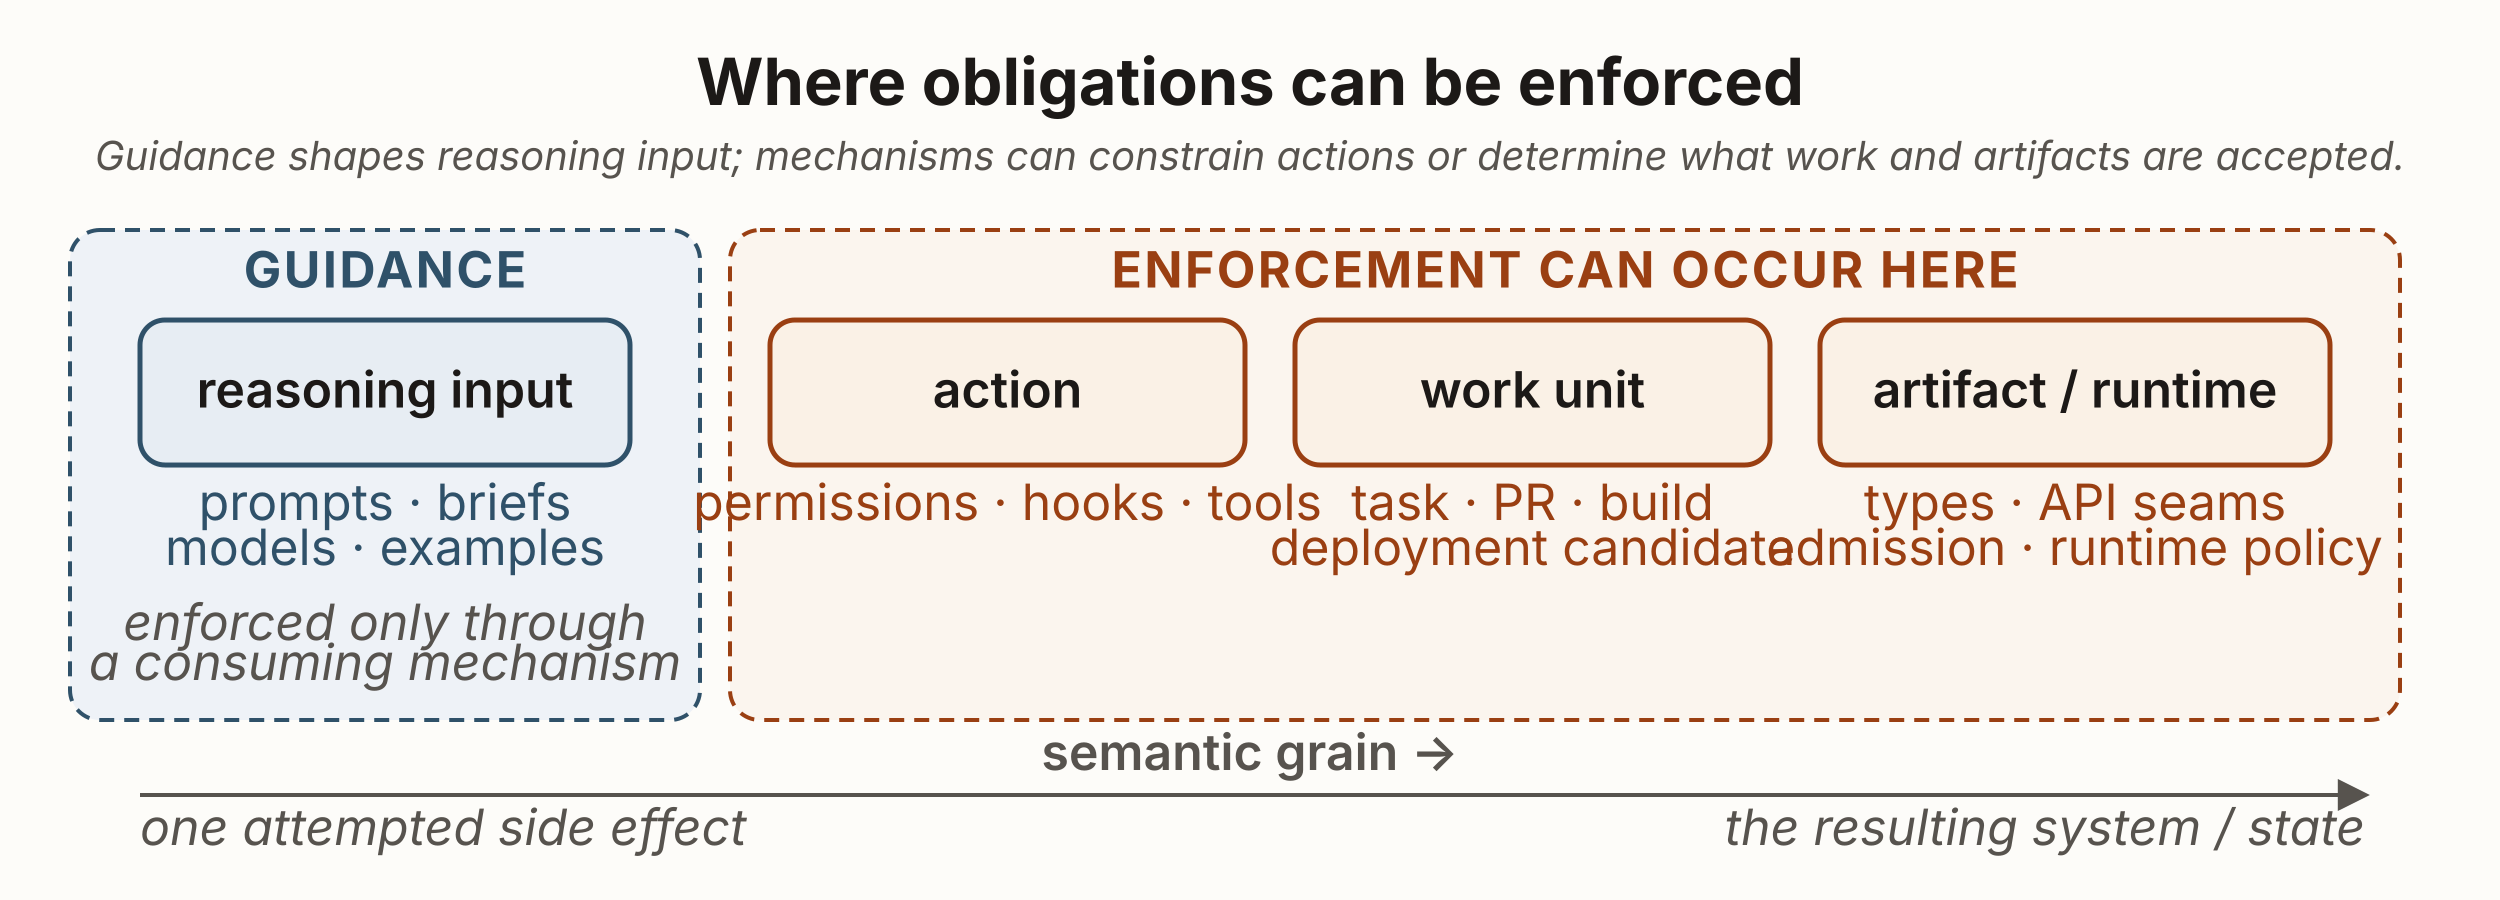
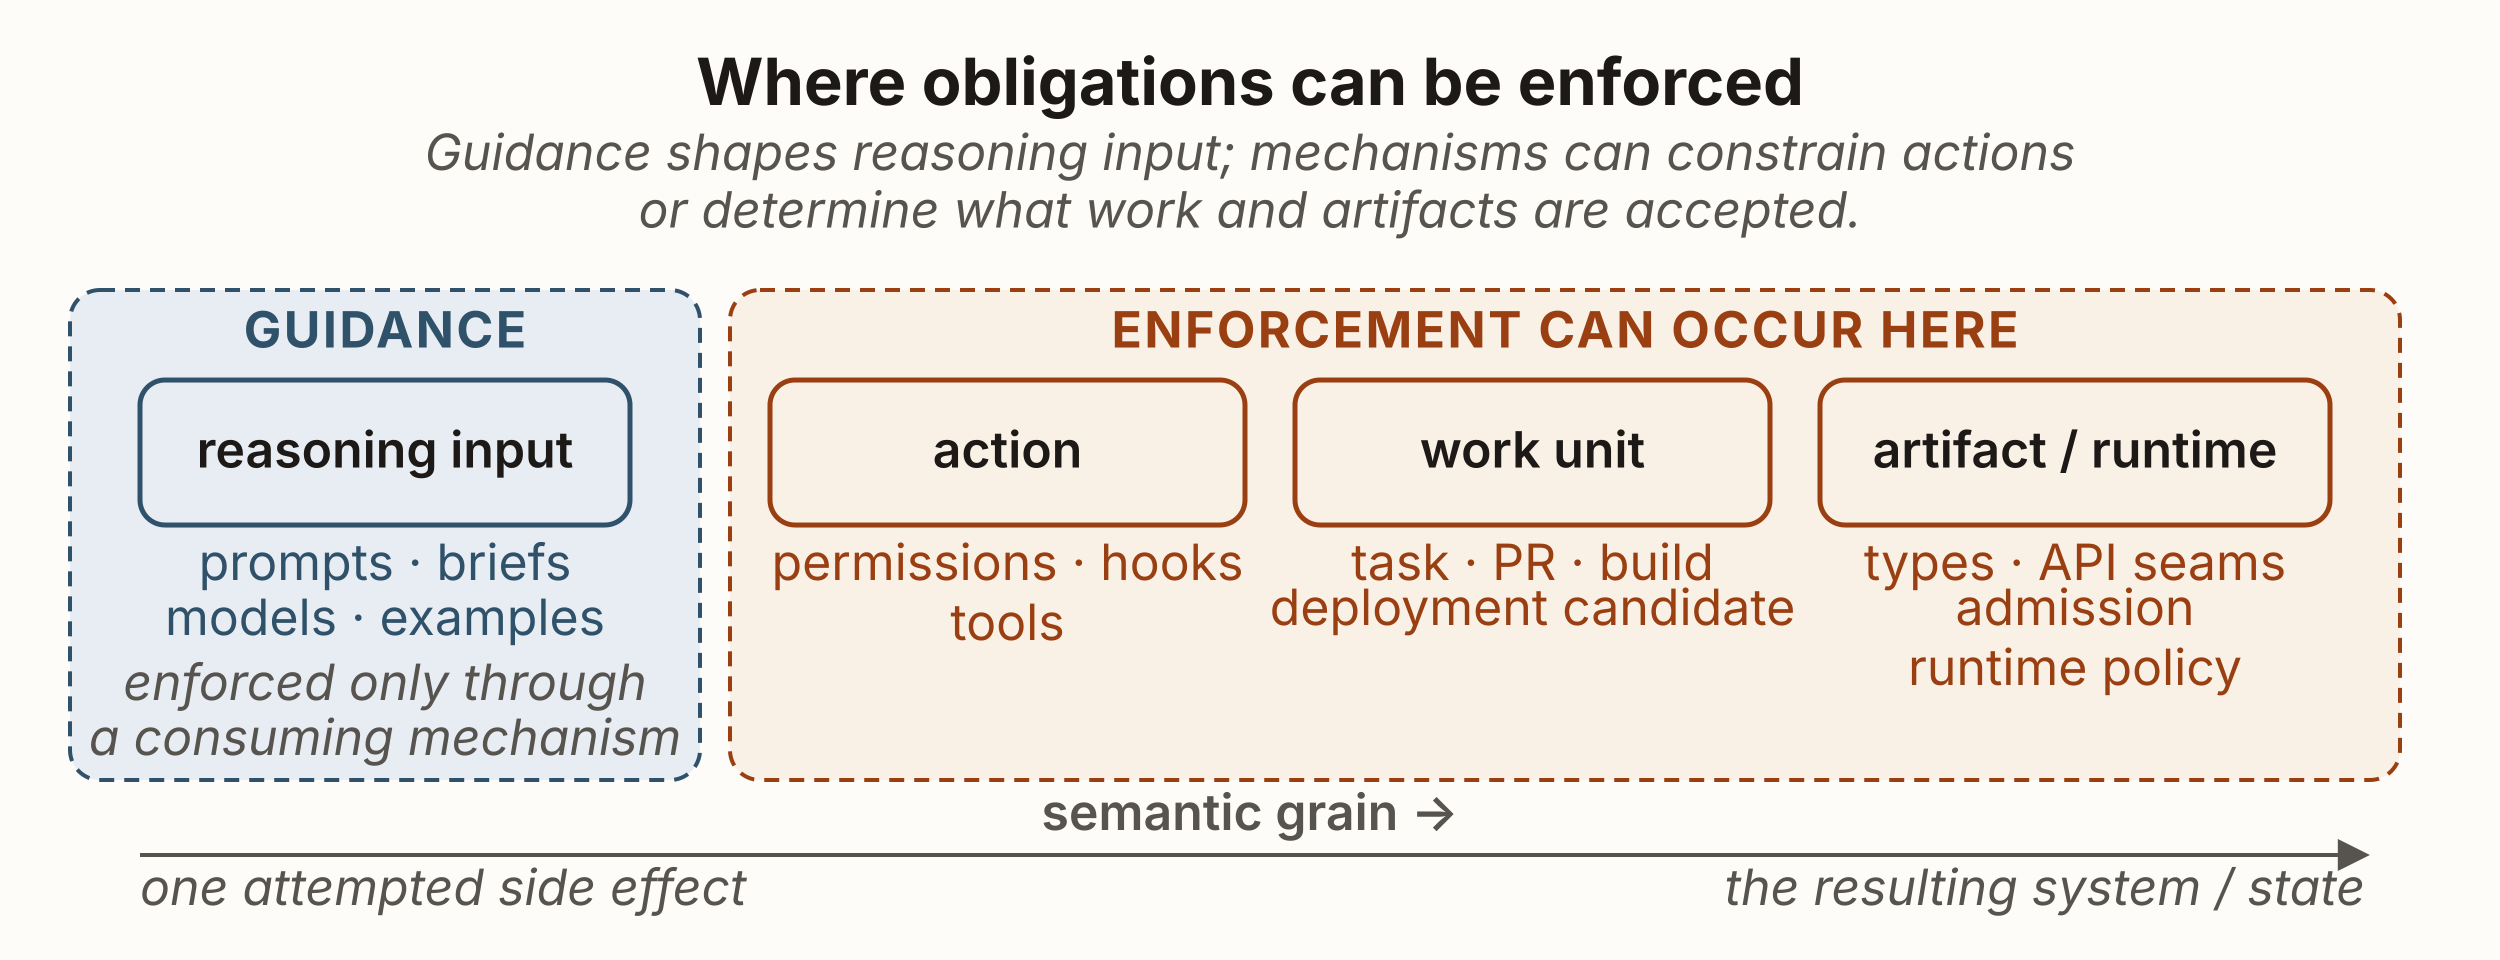
- <svg xmlns="http://www.w3.org/2000/svg" viewBox="0 0 1000 360" width="1000" height="360" role="group" aria-labelledby="ibTitle ibDesc" font-family="'Source Sans 3', -apple-system, 'Segoe UI', sans-serif">
+ <svg xmlns="http://www.w3.org/2000/svg" viewBox="0 0 1000 384" width="1000" height="384" role="group" aria-labelledby="ibTitle ibDesc" font-family="'Source Sans 3', -apple-system, 'Segoe UI', sans-serif">
  <defs>
    <marker id="ib-axis" viewBox="0 0 10 10" refX="8.5" refY="5" markerWidth="8" markerHeight="8" orient="auto">
      <path d="M0,0 L10,5 L0,10 z" fill="#57534e" />
    </marker>
  </defs>
-   <rect x="0" y="0" width="1000" height="360" fill="#fdfcf9" />
+   <rect x="0" y="0" width="1000" height="384" fill="#fdfcf9" />
  <text x="500" y="42" text-anchor="middle" font-size="26" font-weight="700" fill="#1c1917">Where obligations can be enforced</text>
-   <text x="500" y="68" text-anchor="middle" font-size="16" font-style="italic" fill="#57534e">Guidance shapes reasoning input; mechanisms can constrain actions or determine what work and artifacts are accepted.</text>
-   <rect x="28" y="92" width="252" height="196" rx="12" fill="#eef2f7" stroke="#2f5169" stroke-width="1.6" stroke-dasharray="6 4" />
-   <text x="154" y="115" text-anchor="middle" font-size="20" font-weight="700" fill="#2f5169" letter-spacing="1">GUIDANCE</text>
-   <rect x="292" y="92" width="668" height="196" rx="12" fill="#fbf5ee" stroke="#9a3f12" stroke-width="1.6" stroke-dasharray="6 4" />
-   <text x="626" y="115" text-anchor="middle" font-size="20" font-weight="700" fill="#9a3f12" letter-spacing="1">ENFORCEMENT CAN OCCUR HERE</text>
-   <rect x="56" y="128" width="196" height="58" rx="10" fill="#e7edf3" stroke="#2f5169" stroke-width="2" />
-   <text x="154" y="163" text-anchor="middle" font-size="20" font-weight="600" fill="#1c1917">reasoning input</text>
-   <rect x="308" y="128" width="190" height="58" rx="10" fill="#faf1e6" stroke="#9a3f12" stroke-width="2" />
-   <text x="403" y="163" text-anchor="middle" font-size="20" font-weight="600" fill="#1c1917">action</text>
-   <rect x="518" y="128" width="190" height="58" rx="10" fill="#faf1e6" stroke="#9a3f12" stroke-width="2" />
-   <text x="613" y="163" text-anchor="middle" font-size="20" font-weight="600" fill="#1c1917">work unit</text>
-   <rect x="728" y="128" width="204" height="58" rx="10" fill="#faf1e6" stroke="#9a3f12" stroke-width="2" />
-   <text x="830" y="163" text-anchor="middle" font-size="20" font-weight="600" fill="#1c1917">artifact / runtime</text>
-   <text x="154" y="208" text-anchor="middle" font-size="20" fill="#2f5169">prompts · briefs</text>
-   <text x="154" y="226" text-anchor="middle" font-size="20" fill="#2f5169">models · examples</text>
-   <text x="403" y="208" text-anchor="middle" font-size="20" fill="#9a3f12">permissions · hooks · tools</text>
-   <text x="613" y="208" text-anchor="middle" font-size="20" fill="#9a3f12">task · PR · build</text>
-   <text x="613" y="226" text-anchor="middle" font-size="20" fill="#9a3f12">deployment candidate</text>
-   <text x="830" y="208" text-anchor="middle" font-size="20" fill="#9a3f12">types · API seams</text>
-   <text x="830" y="226" text-anchor="middle" font-size="20" fill="#9a3f12">admission · runtime policy</text>
-   <text x="154" y="256" text-anchor="middle" font-size="20" font-style="italic" fill="#57534e">enforced only through</text>
-   <text x="154" y="272" text-anchor="middle" font-size="20" font-style="italic" fill="#57534e">a consuming mechanism</text>
-   <text x="500" y="308" text-anchor="middle" font-size="20" font-weight="600" fill="#57534e">semantic grain →</text>
-   <line x1="56" y1="318" x2="946" y2="318" stroke="#57534e" stroke-width="1.6" marker-end="url(#ib-axis)" />
-   <text x="56" y="338" font-size="20" font-style="italic" fill="#57534e">one attempted side effect</text>
-   <text x="946" y="338" text-anchor="end" font-size="20" font-style="italic" fill="#57534e">the resulting system / state</text>
+   <text x="500" y="68" text-anchor="middle" font-size="20" font-style="italic" fill="#57534e">Guidance shapes reasoning input; mechanisms can constrain actions</text>
+   <text x="500" y="91" text-anchor="middle" font-size="20" font-style="italic" fill="#57534e">or determine what work and artifacts are accepted.</text>
+   <rect x="28" y="116" width="252" height="196" rx="12" fill="#e7edf3" stroke="#2f5169" stroke-width="1.6" stroke-dasharray="6 4" />
+   <text x="154" y="139" text-anchor="middle" font-size="20" font-weight="700" fill="#2f5169" letter-spacing="1">GUIDANCE</text>
+   <rect x="292" y="116" width="668" height="196" rx="12" fill="#faf1e6" stroke="#9a3f12" stroke-width="1.6" stroke-dasharray="6 4" />
+   <text x="626" y="139" text-anchor="middle" font-size="20" font-weight="700" fill="#9a3f12" letter-spacing="1">ENFORCEMENT CAN OCCUR HERE</text>
+   <rect x="56" y="152" width="196" height="58" rx="10" fill="#e7edf3" stroke="#2f5169" stroke-width="2" />
+   <text x="154" y="187" text-anchor="middle" font-size="20" font-weight="600" fill="#1c1917">reasoning input</text>
+   <rect x="308" y="152" width="190" height="58" rx="10" fill="#faf1e6" stroke="#9a3f12" stroke-width="2" />
+   <text x="403" y="187" text-anchor="middle" font-size="20" font-weight="600" fill="#1c1917">action</text>
+   <rect x="518" y="152" width="190" height="58" rx="10" fill="#faf1e6" stroke="#9a3f12" stroke-width="2" />
+   <text x="613" y="187" text-anchor="middle" font-size="20" font-weight="600" fill="#1c1917">work unit</text>
+   <rect x="728" y="152" width="204" height="58" rx="10" fill="#faf1e6" stroke="#9a3f12" stroke-width="2" />
+   <text x="830" y="187" text-anchor="middle" font-size="20" font-weight="600" fill="#1c1917">artifact / runtime</text>
+   <text x="154" y="232" text-anchor="middle" font-size="20" fill="#2f5169">prompts · briefs</text>
+   <text x="154" y="254" text-anchor="middle" font-size="20" fill="#2f5169">models · examples</text>
+   <text x="403" y="232" text-anchor="middle" font-size="20" fill="#9a3f12">permissions · hooks</text>
+   <text x="403" y="256" text-anchor="middle" font-size="20" fill="#9a3f12">tools</text>
+   <text x="613" y="232" text-anchor="middle" font-size="20" fill="#9a3f12">task · PR · build</text>
+   <text x="613" y="250" text-anchor="middle" font-size="20" fill="#9a3f12">deployment candidate</text>
+   <text x="830" y="232" text-anchor="middle" font-size="20" fill="#9a3f12">types · API seams</text>
+   <text x="830" y="250" text-anchor="middle" font-size="20" fill="#9a3f12">admission</text>
+   <text x="830" y="274" text-anchor="middle" font-size="20" fill="#9a3f12">runtime policy</text>
+   <text x="154" y="280" text-anchor="middle" font-size="20" font-style="italic" fill="#57534e">enforced only through</text>
+   <text x="154" y="302" text-anchor="middle" font-size="20" font-style="italic" fill="#57534e">a consuming mechanism</text>
+   <text x="500" y="332" text-anchor="middle" font-size="20" font-weight="600" fill="#57534e">semantic grain →</text>
+   <line x1="56" y1="342" x2="946" y2="342" stroke="#57534e" stroke-width="1.6" marker-end="url(#ib-axis)" />
+   <text x="56" y="362" font-size="20" font-style="italic" fill="#57534e">one attempted side effect</text>
+   <text x="946" y="362" text-anchor="end" font-size="20" font-style="italic" fill="#57534e">the resulting system / state</text>
</svg>
